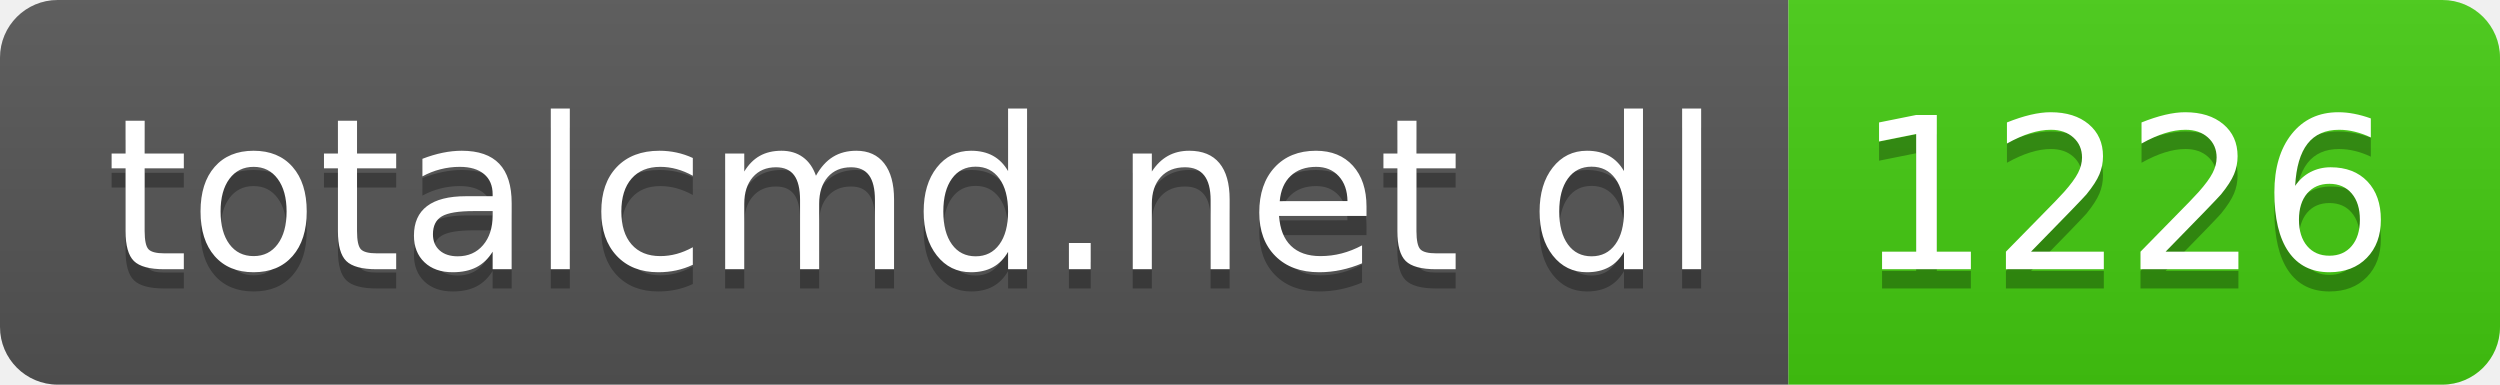
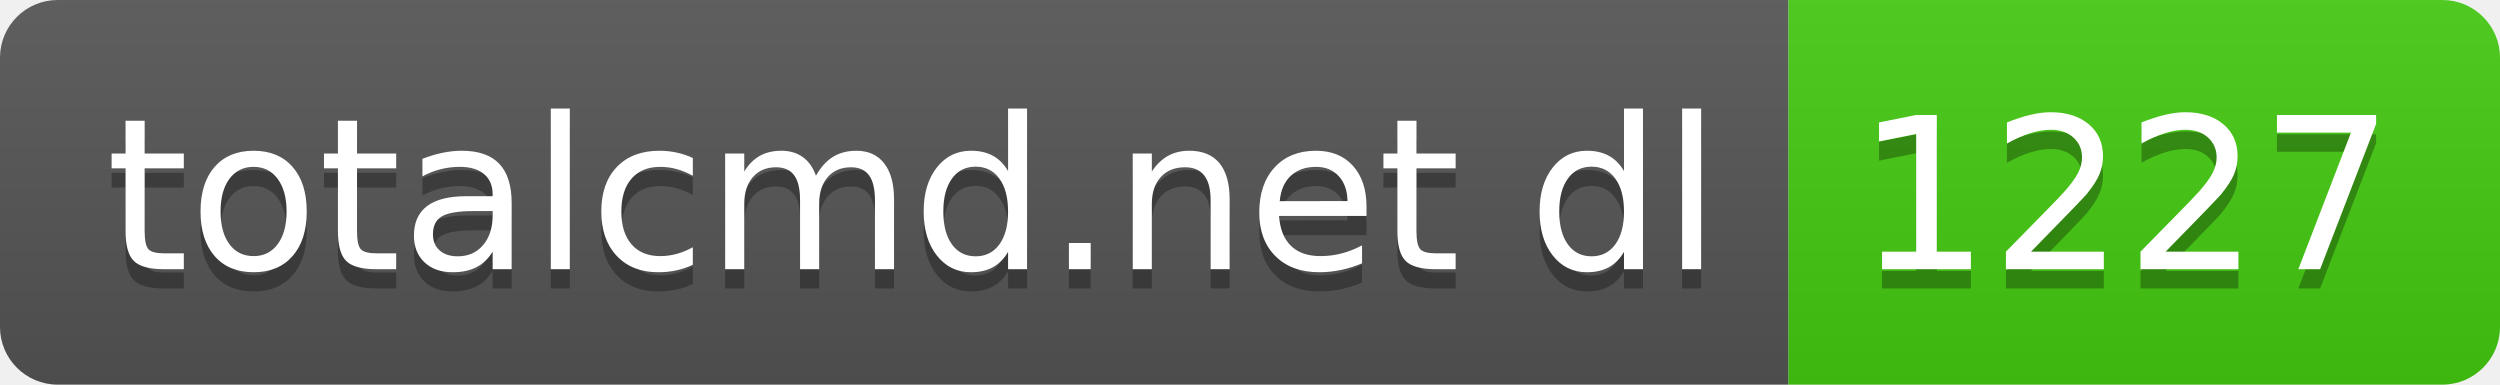
- <svg xmlns="http://www.w3.org/2000/svg" width="130" height="20" role="img" aria-label="totalcmd.net dl: 1226">
+ <svg xmlns="http://www.w3.org/2000/svg" width="130" height="20" role="img" aria-label="totalcmd.net dl: 1227">
  <linearGradient id="s" x2="0" y2="100%">
    <stop offset="0" stop-color="#bbb" stop-opacity=".1" />
    <stop offset="1" stop-opacity=".1" />
  </linearGradient>
  <clipPath id="r">
    <rect width="130" height="20" rx="3" fill="#fff" />
  </clipPath>
  <g clip-path="url(#r)">
    <rect width="93" height="20" fill="#555" />
    <rect x="93" width="37" height="20" fill="#4c1" />
    <rect width="130" height="20" fill="url(#s)" />
  </g>
  <g fill="#fff" text-anchor="middle" font-family="Verdana,Geneva,DejaVu Sans,sans-serif" text-rendering="geometricPrecision" font-size="110">
    <text aria-hidden="true" x="475" y="150" fill="#010101" fill-opacity=".3" transform="scale(.1)" textLength="830">totalcmd.net dl</text>
    <text x="475" y="140" transform="scale(.1)" fill="#fff" textLength="830">totalcmd.net dl</text>
-     <text aria-hidden="true" x="1105" y="150" fill="#010101" fill-opacity=".3" transform="scale(.1)" textLength="270">1226</text>
-     <text x="1105" y="140" transform="scale(.1)" fill="#fff" textLength="270">1226</text>
+     <text aria-hidden="true" x="1105" y="150" fill="#010101" fill-opacity=".3" transform="scale(.1)" textLength="270">1227</text>
+     <text x="1105" y="140" transform="scale(.1)" fill="#fff" textLength="270">1227</text>
  </g>
</svg>
